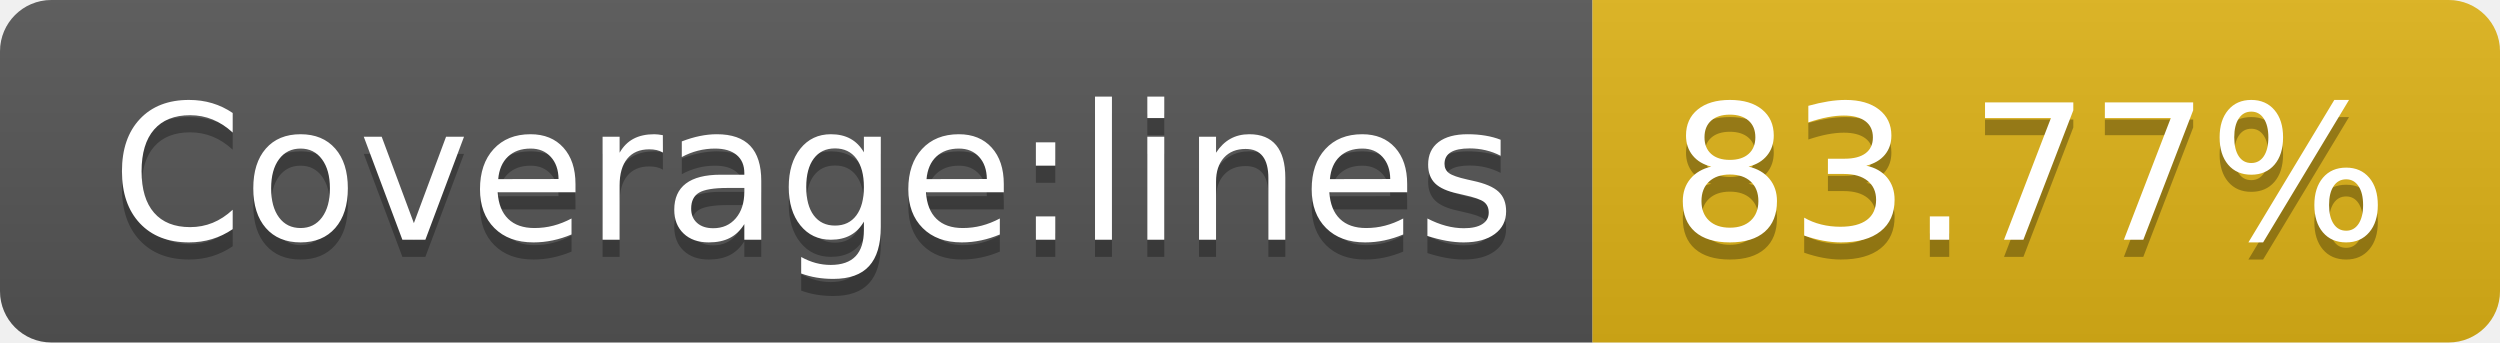
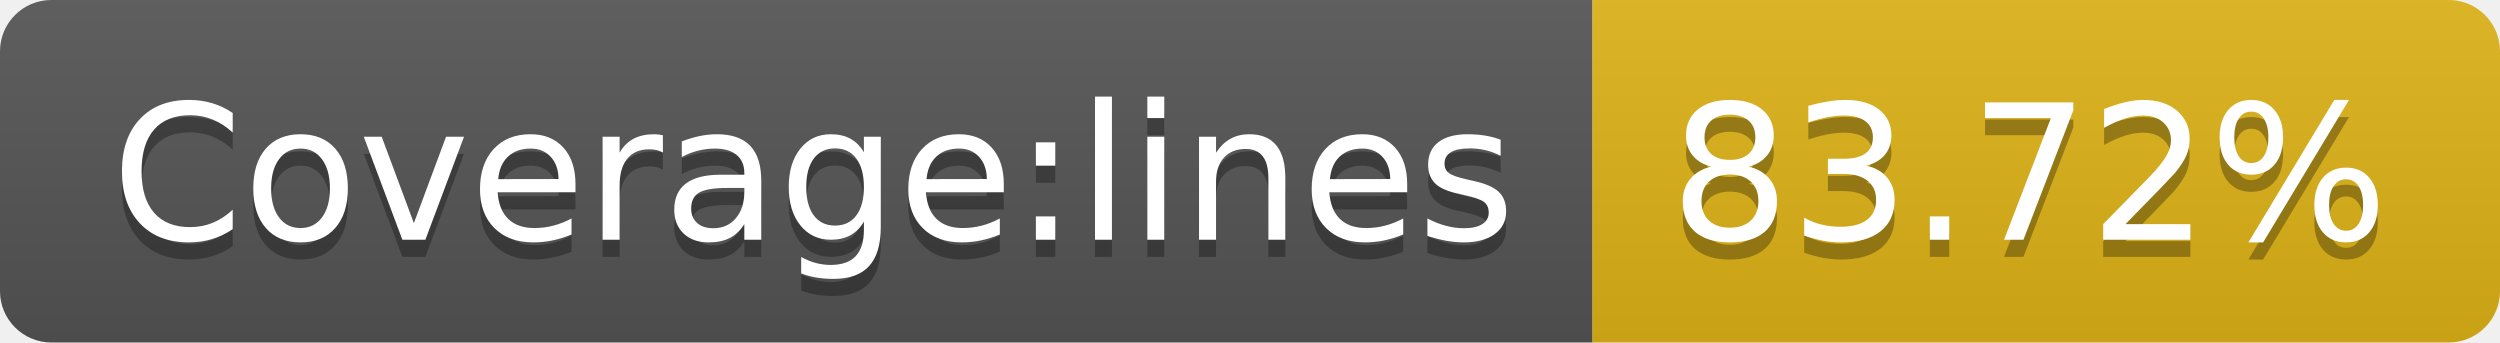
- <svg xmlns="http://www.w3.org/2000/svg" width="146" height="20" role="img" aria-label="Coverage:lines: 83.77%">
+ <svg xmlns="http://www.w3.org/2000/svg" width="146" height="20" role="img" aria-label="Coverage:lines: 83.72%">
  <linearGradient id="s" x2="0" y2="100%">
    <stop offset="0" stop-color="#bbb" stop-opacity=".1" />
    <stop offset="1" stop-opacity=".1" />
  </linearGradient>
  <clipPath id="r">
    <rect width="146" height="20" rx="3" fill="#fff" />
  </clipPath>
  <g clip-path="url(#r)">
    <rect width="93" height="20" fill="#555" />
    <rect x="93" width="53" height="20" fill="#dfb317" />
    <rect width="146" height="20" fill="url(#s)" />
  </g>
  <g fill="#fff" text-anchor="middle" font-family="Verdana,Geneva,DejaVu Sans,sans-serif" text-rendering="geometricPrecision" font-size="110">
    <text aria-hidden="true" x="475" y="150" fill="#010101" fill-opacity=".3" transform="scale(.1)" textLength="830">Coverage:lines</text>
    <text x="475" y="140" transform="scale(.1)" fill="#fff" textLength="830">Coverage:lines</text>
-     <text aria-hidden="true" x="1185" y="150" fill="#010101" fill-opacity=".3" transform="scale(.1)" textLength="430">83.77%</text>
-     <text x="1185" y="140" transform="scale(.1)" fill="#fff" textLength="430">83.77%</text>
+     <text aria-hidden="true" x="1185" y="150" fill="#010101" fill-opacity=".3" transform="scale(.1)" textLength="430">83.72%</text>
+     <text x="1185" y="140" transform="scale(.1)" fill="#fff" textLength="430">83.72%</text>
  </g>
</svg>
